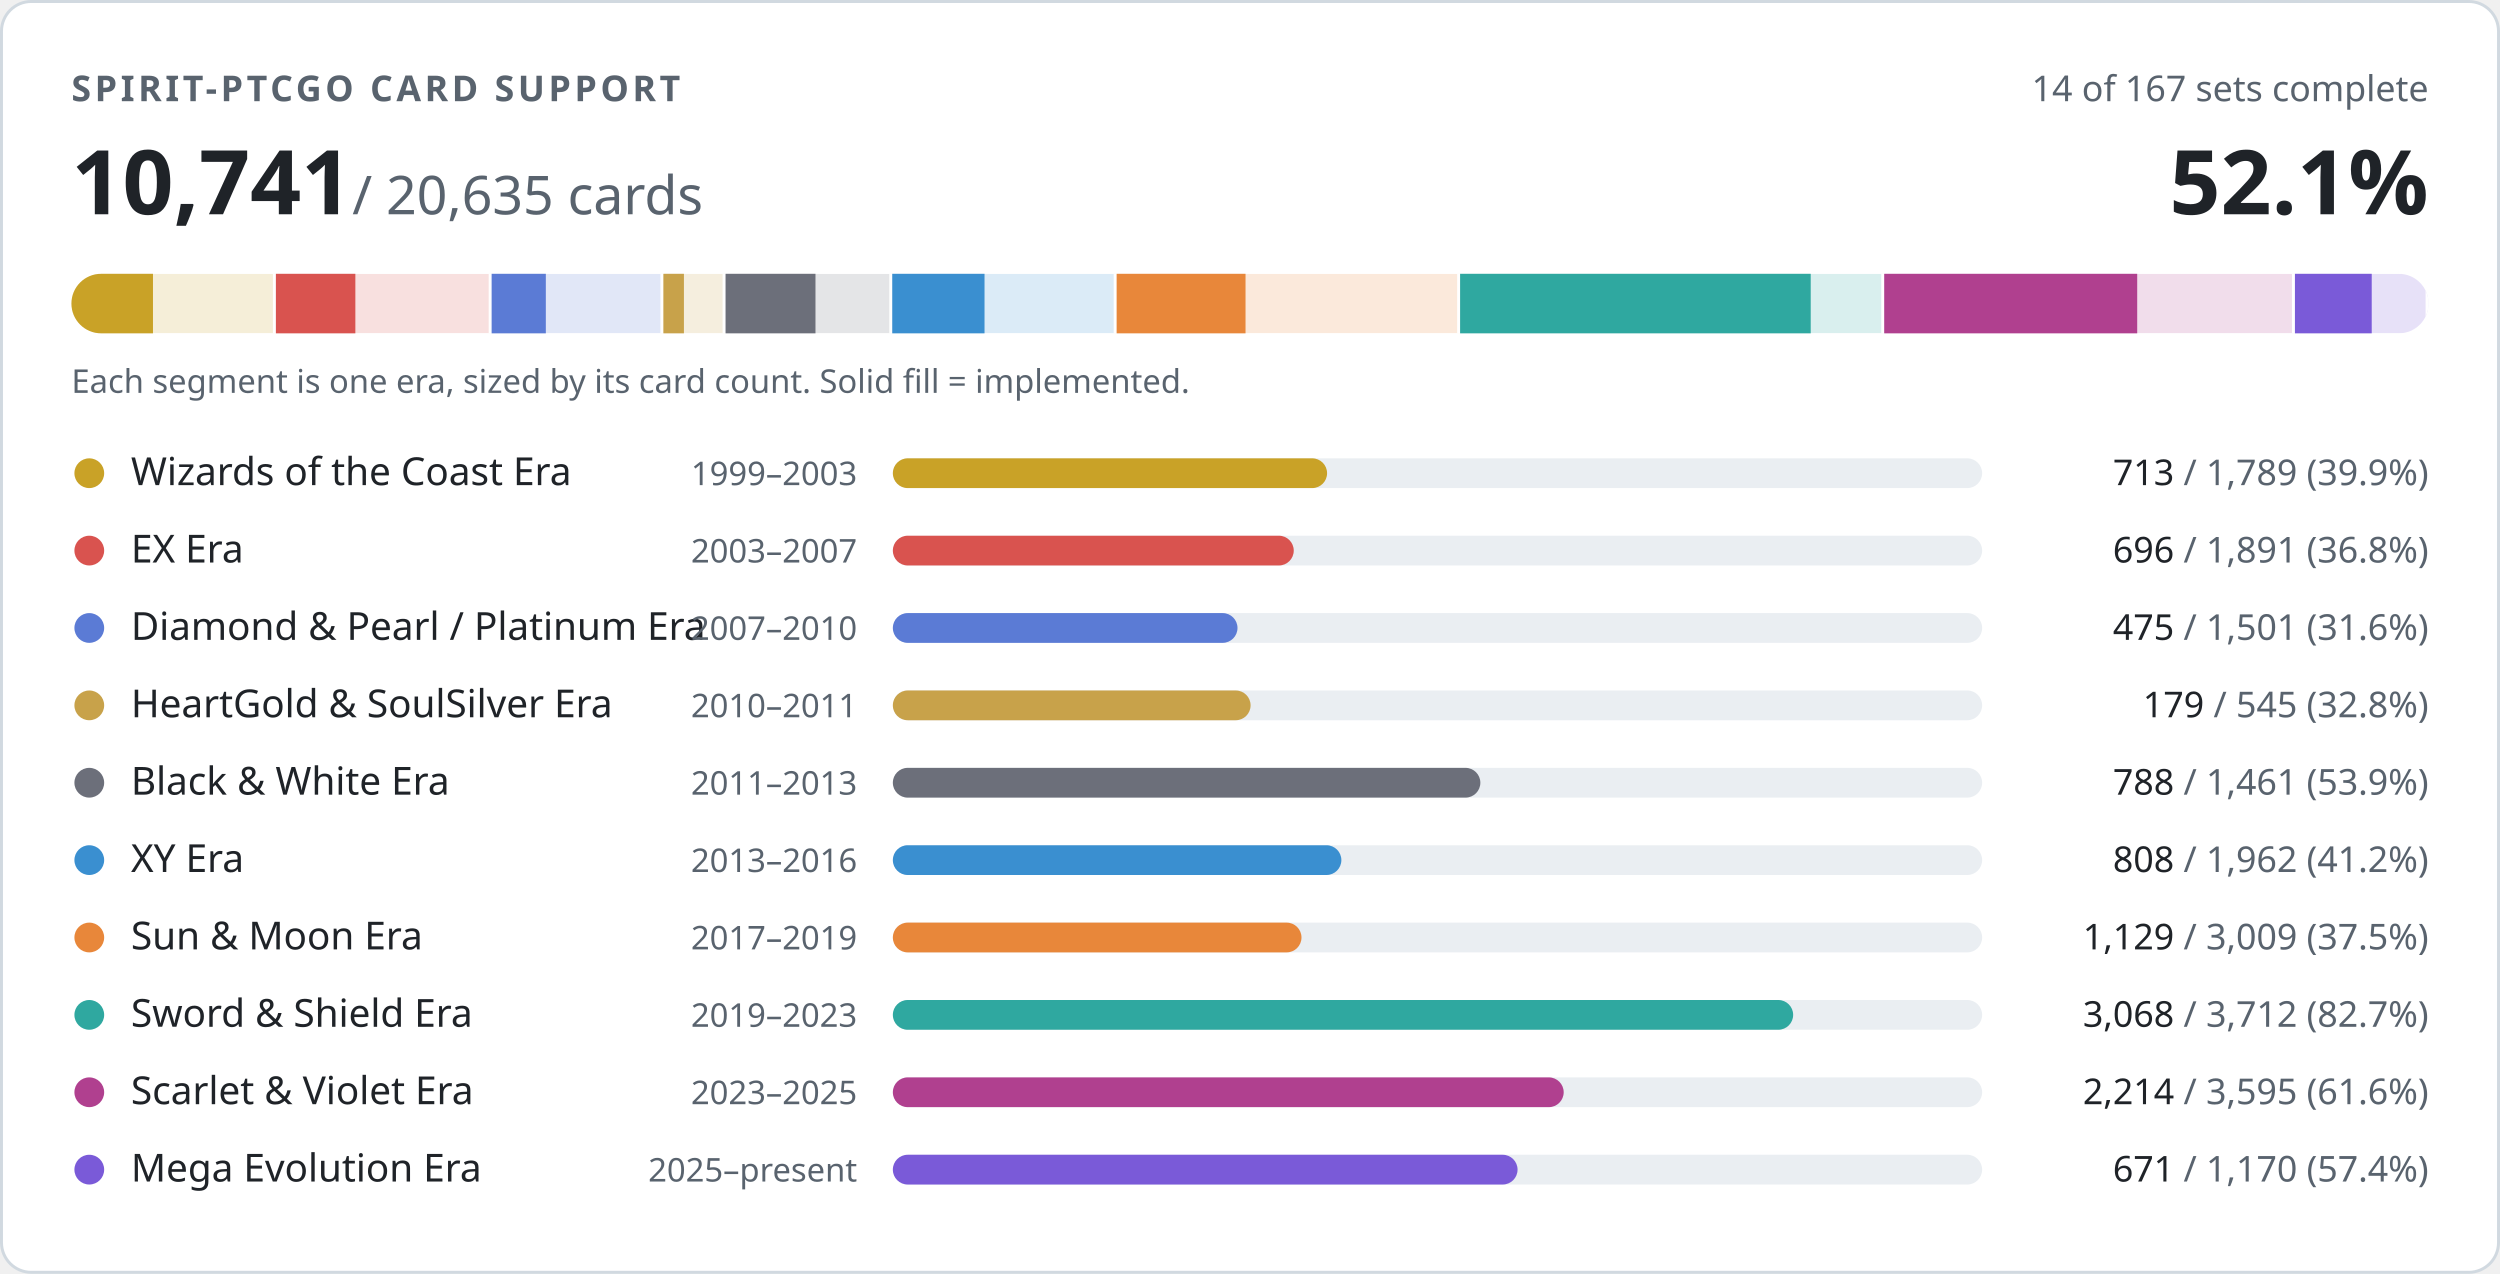
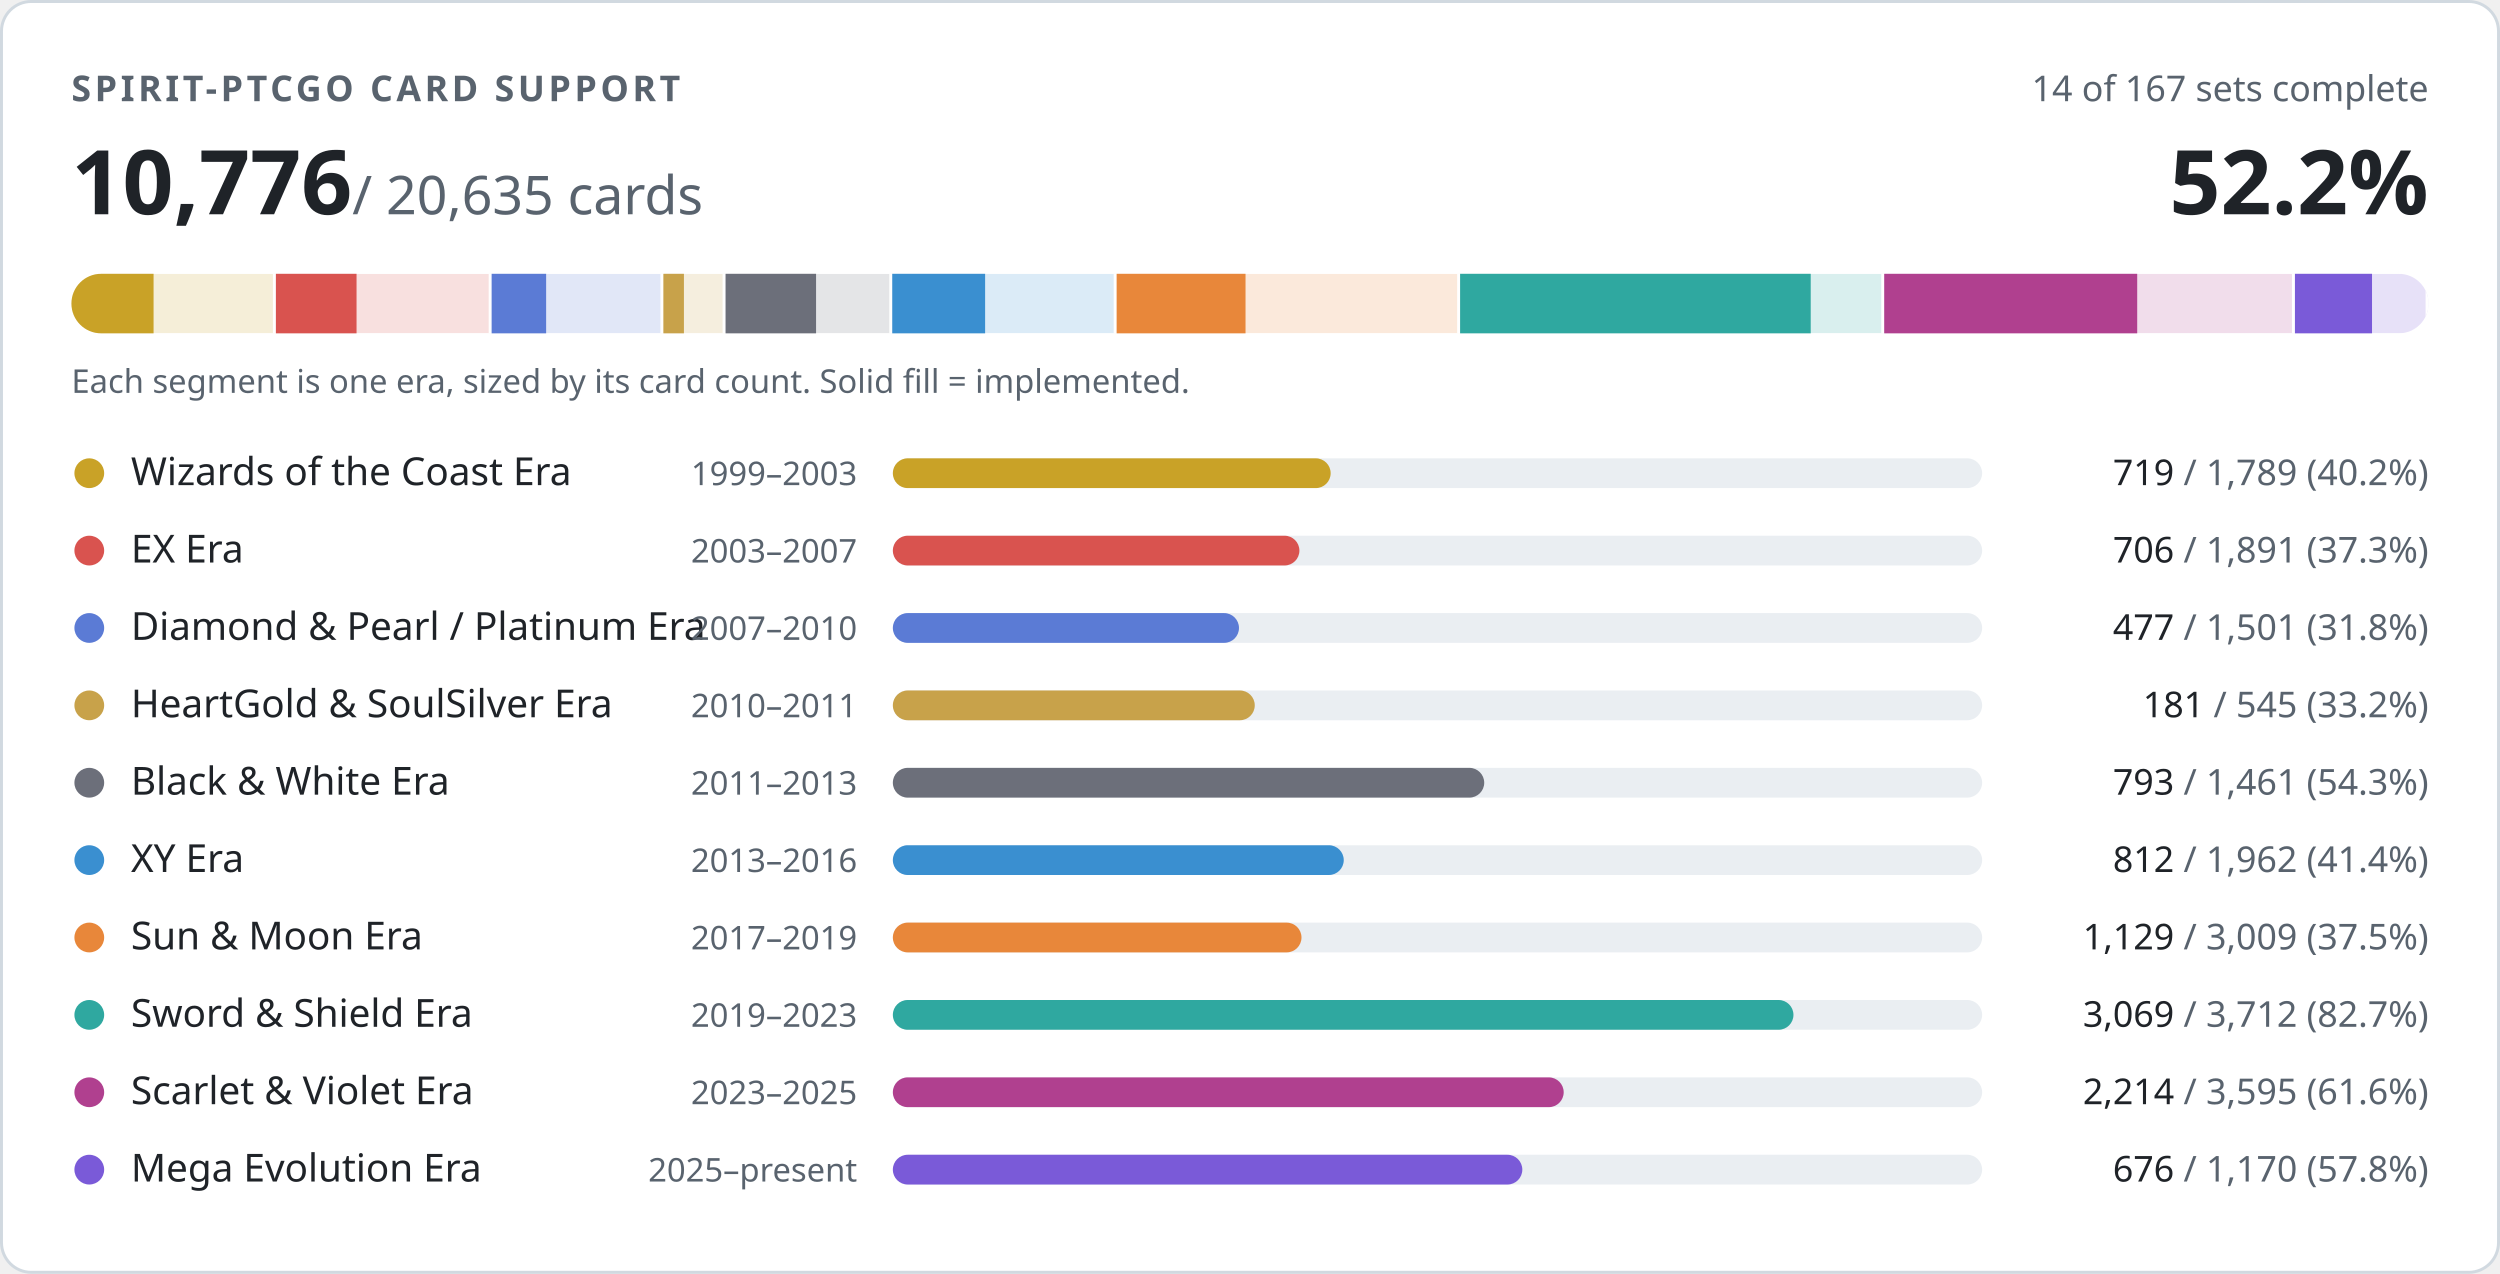
- <svg xmlns="http://www.w3.org/2000/svg" width="840" height="428" viewBox="0 0 840 428" role="img" aria-label="PTCGO Revival card support: 10741 of 20635 cards implemented">
+ <svg xmlns="http://www.w3.org/2000/svg" width="840" height="428" viewBox="0 0 840 428" role="img" aria-label="PTCGO Revival card support: 10776 of 20635 cards implemented">
  <style>
.t{fill:#1f2328}.m{fill:#59636e}.trk{fill:#eaeef2}.bd{stroke:#d1d9e0}.bg{fill:#ffffff}
@media (prefers-color-scheme:dark){.t{fill:#f0f6fc}.m{fill:#9198a1}.trk{fill:#262c36}.bd{stroke:#3d444d}.bg{fill:#0d1117}}
text{font-family:-apple-system,BlinkMacSystemFont,'Segoe UI','Noto Sans',Helvetica,Arial,sans-serif;font-variant-numeric:tabular-nums}
</style>
  <rect class="bg bd" x="0.5" y="0.5" width="839" height="427" rx="10" stroke-width="1" />
  <text class="m" x="24" y="34" font-size="12" font-weight="600" letter-spacing="1.2">SPIRIT-PTCGO CARD SUPPORT</text>
  <text class="m" x="816" y="34" font-size="12" text-anchor="end">14 of 167 sets complete</text>
-   <text class="t" x="24" y="72" font-size="30" font-weight="700">10,741<tspan class="m" font-size="18" font-weight="400"> / 20,635 cards</tspan>
+   <text class="t" x="24" y="72" font-size="30" font-weight="700">10,776<tspan class="m" font-size="18" font-weight="400"> / 20,635 cards</tspan>
  </text>
-   <text class="t" x="816" y="72" font-size="30" font-weight="700" text-anchor="end">52.1%</text>
+   <text class="t" x="816" y="72" font-size="30" font-weight="700" text-anchor="end">52.2%</text>
  <clipPath id="strip">
    <rect x="24" y="92" width="792" height="20" rx="10" />
  </clipPath>
  <g clip-path="url(#strip)">
    <rect x="24.0" y="92" width="68.7" height="20" fill="#c9a227" opacity="0.18" />
-     <rect x="24.0" y="92" width="27.4" height="20" fill="#c9a227" />
+     <rect x="24.0" y="92" width="27.6" height="20" fill="#c9a227" />
    <rect x="91.7" y="92" width="2" height="20" class="bg" />
    <rect x="92.7" y="92" width="72.6" height="20" fill="#d9534f" opacity="0.18" />
-     <rect x="92.7" y="92" width="26.7" height="20" fill="#d9534f" />
+     <rect x="92.7" y="92" width="27.1" height="20" fill="#d9534f" />
    <rect x="164.2" y="92" width="2" height="20" class="bg" />
    <rect x="165.2" y="92" width="57.6" height="20" fill="#5b7bd5" opacity="0.18" />
-     <rect x="165.2" y="92" width="18.2" height="20" fill="#5b7bd5" />
+     <rect x="165.2" y="92" width="18.3" height="20" fill="#5b7bd5" />
    <rect x="221.9" y="92" width="2" height="20" class="bg" />
    <rect x="222.9" y="92" width="20.9" height="20" fill="#c8a24a" opacity="0.18" />
    <rect x="222.9" y="92" width="6.9" height="20" fill="#c8a24a" />
    <rect x="242.8" y="92" width="2" height="20" class="bg" />
    <rect x="243.8" y="92" width="56.1" height="20" fill="#6c6f7a" opacity="0.18" />
-     <rect x="243.8" y="92" width="30.2" height="20" fill="#6c6f7a" />
+     <rect x="243.8" y="92" width="30.4" height="20" fill="#6c6f7a" />
    <rect x="298.8" y="92" width="2" height="20" class="bg" />
    <rect x="299.8" y="92" width="75.3" height="20" fill="#3a8fd0" opacity="0.18" />
-     <rect x="299.8" y="92" width="31.0" height="20" fill="#3a8fd0" />
+     <rect x="299.8" y="92" width="31.2" height="20" fill="#3a8fd0" />
    <rect x="374.2" y="92" width="2" height="20" class="bg" />
    <rect x="375.2" y="92" width="115.5" height="20" fill="#e8873a" opacity="0.18" />
    <rect x="375.2" y="92" width="43.3" height="20" fill="#e8873a" />
    <rect x="489.6" y="92" width="2" height="20" class="bg" />
    <rect x="490.6" y="92" width="142.5" height="20" fill="#2fa8a0" opacity="0.18" />
    <rect x="490.6" y="92" width="117.8" height="20" fill="#2fa8a0" />
    <rect x="632.1" y="92" width="2" height="20" class="bg" />
    <rect x="633.1" y="92" width="138.0" height="20" fill="#b0408f" opacity="0.18" />
    <rect x="633.1" y="92" width="85.0" height="20" fill="#b0408f" />
    <rect x="770.1" y="92" width="2" height="20" class="bg" />
    <rect x="771.1" y="92" width="44.9" height="20" fill="#7a5ad8" opacity="0.18" />
-     <rect x="771.1" y="92" width="25.8" height="20" fill="#7a5ad8" />
+     <rect x="771.1" y="92" width="25.9" height="20" fill="#7a5ad8" />
    <rect x="815.0" y="92" width="2" height="20" class="bg" />
  </g>
  <text class="m" x="24" y="132" font-size="11">Each segment is one era, sized by its card count. Solid fill = implemented.</text>
  <circle cx="30" cy="159" r="5" fill="#c9a227" />
  <text class="t" x="44" y="163" font-size="13">Wizards of the Coast Era</text>
  <text class="m" x="288" y="163" font-size="11" text-anchor="end">1999–2003</text>
  <rect class="trk" x="300" y="154" width="366" height="10" rx="5" />
-   <rect x="300" y="154" width="145.9" height="10" rx="5" fill="#c9a227" />
+   <rect x="300" y="154" width="147.1" height="10" rx="5" fill="#c9a227" />
  <text class="m" x="816" y="163" font-size="12" text-anchor="end">
-     <tspan class="t">713</tspan> / 1,789 (39.9%)</text>
+     <tspan class="t">719</tspan> / 1,789 (40.2%)</text>
  <circle cx="30" cy="185" r="5" fill="#d9534f" />
  <text class="t" x="44" y="189" font-size="13">EX Era</text>
  <text class="m" x="288" y="189" font-size="11" text-anchor="end">2003–2007</text>
  <rect class="trk" x="300" y="180" width="366" height="10" rx="5" />
-   <rect x="300" y="180" width="134.7" height="10" rx="5" fill="#d9534f" />
+   <rect x="300" y="180" width="136.6" height="10" rx="5" fill="#d9534f" />
  <text class="m" x="816" y="189" font-size="12" text-anchor="end">
-     <tspan class="t">696</tspan> / 1,891 (36.8%)</text>
+     <tspan class="t">706</tspan> / 1,891 (37.3%)</text>
  <circle cx="30" cy="211" r="5" fill="#5b7bd5" />
  <text class="t" x="44" y="215" font-size="13">Diamond &amp; Pearl / Platinum Era</text>
  <text class="m" x="288" y="215" font-size="11" text-anchor="end">2007–2010</text>
  <rect class="trk" x="300" y="206" width="366" height="10" rx="5" />
-   <rect x="300" y="206" width="115.8" height="10" rx="5" fill="#5b7bd5" />
+   <rect x="300" y="206" width="116.3" height="10" rx="5" fill="#5b7bd5" />
  <text class="m" x="816" y="215" font-size="12" text-anchor="end">
-     <tspan class="t">475</tspan> / 1,501 (31.6%)</text>
+     <tspan class="t">477</tspan> / 1,501 (31.8%)</text>
  <circle cx="30" cy="237" r="5" fill="#c8a24a" />
  <text class="t" x="44" y="241" font-size="13">HeartGold &amp; SoulSilver Era</text>
  <text class="m" x="288" y="241" font-size="11" text-anchor="end">2010–2011</text>
  <rect class="trk" x="300" y="232" width="366" height="10" rx="5" />
-   <rect x="300" y="232" width="120.2" height="10" rx="5" fill="#c8a24a" />
+   <rect x="300" y="232" width="121.6" height="10" rx="5" fill="#c8a24a" />
  <text class="m" x="816" y="241" font-size="12" text-anchor="end">
-     <tspan class="t">179</tspan> / 545 (32.8%)</text>
+     <tspan class="t">181</tspan> / 545 (33.2%)</text>
  <circle cx="30" cy="263" r="5" fill="#6c6f7a" />
  <text class="t" x="44" y="267" font-size="13">Black &amp; White Era</text>
  <text class="m" x="288" y="267" font-size="11" text-anchor="end">2011–2013</text>
  <rect class="trk" x="300" y="258" width="366" height="10" rx="5" />
-   <rect x="300" y="258" width="197.4" height="10" rx="5" fill="#6c6f7a" />
+   <rect x="300" y="258" width="198.7" height="10" rx="5" fill="#6c6f7a" />
  <text class="m" x="816" y="267" font-size="12" text-anchor="end">
-     <tspan class="t">788</tspan> / 1,461 (53.9%)</text>
+     <tspan class="t">793</tspan> / 1,461 (54.3%)</text>
  <circle cx="30" cy="289" r="5" fill="#3a8fd0" />
  <text class="t" x="44" y="293" font-size="13">XY Era</text>
  <text class="m" x="288" y="293" font-size="11" text-anchor="end">2013–2016</text>
  <rect class="trk" x="300" y="284" width="366" height="10" rx="5" />
-   <rect x="300" y="284" width="150.7" height="10" rx="5" fill="#3a8fd0" />
+   <rect x="300" y="284" width="151.5" height="10" rx="5" fill="#3a8fd0" />
  <text class="m" x="816" y="293" font-size="12" text-anchor="end">
-     <tspan class="t">808</tspan> / 1,962 (41.2%)</text>
+     <tspan class="t">812</tspan> / 1,962 (41.4%)</text>
  <circle cx="30" cy="315" r="5" fill="#e8873a" />
  <text class="t" x="44" y="319" font-size="13">Sun &amp; Moon Era</text>
  <text class="m" x="288" y="319" font-size="11" text-anchor="end">2017–2019</text>
  <rect class="trk" x="300" y="310" width="366" height="10" rx="5" />
  <rect x="300" y="310" width="137.3" height="10" rx="5" fill="#e8873a" />
  <text class="m" x="816" y="319" font-size="12" text-anchor="end">
    <tspan class="t">1,129</tspan> / 3,009 (37.5%)</text>
  <circle cx="30" cy="341" r="5" fill="#2fa8a0" />
  <text class="t" x="44" y="345" font-size="13">Sword &amp; Shield Era</text>
  <text class="m" x="288" y="345" font-size="11" text-anchor="end">2019–2023</text>
  <rect class="trk" x="300" y="336" width="366" height="10" rx="5" />
-   <rect x="300" y="336" width="302.5" height="10" rx="5" fill="#2fa8a0" />
+   <rect x="300" y="336" width="302.6" height="10" rx="5" fill="#2fa8a0" />
  <text class="m" x="816" y="345" font-size="12" text-anchor="end">
-     <tspan class="t">3,068</tspan> / 3,712 (82.7%)</text>
+     <tspan class="t">3,069</tspan> / 3,712 (82.7%)</text>
  <circle cx="30" cy="367" r="5" fill="#b0408f" />
  <text class="t" x="44" y="371" font-size="13">Scarlet &amp; Violet Era</text>
  <text class="m" x="288" y="371" font-size="11" text-anchor="end">2023–2025</text>
  <rect class="trk" x="300" y="362" width="366" height="10" rx="5" />
  <rect x="300" y="362" width="225.4" height="10" rx="5" fill="#b0408f" />
  <text class="m" x="816" y="371" font-size="12" text-anchor="end">
    <tspan class="t">2,214</tspan> / 3,595 (61.6%)</text>
  <circle cx="30" cy="393" r="5" fill="#7a5ad8" />
  <text class="t" x="44" y="397" font-size="13">Mega Evolution Era</text>
  <text class="m" x="288" y="397" font-size="11" text-anchor="end">2025–present</text>
  <rect class="trk" x="300" y="388" width="366" height="10" rx="5" />
-   <rect x="300" y="388" width="209.9" height="10" rx="5" fill="#7a5ad8" />
+   <rect x="300" y="388" width="211.5" height="10" rx="5" fill="#7a5ad8" />
  <text class="m" x="816" y="397" font-size="12" text-anchor="end">
-     <tspan class="t">671</tspan> / 1,170 (57.4%)</text>
+     <tspan class="t">676</tspan> / 1,170 (57.8%)</text>
</svg>
